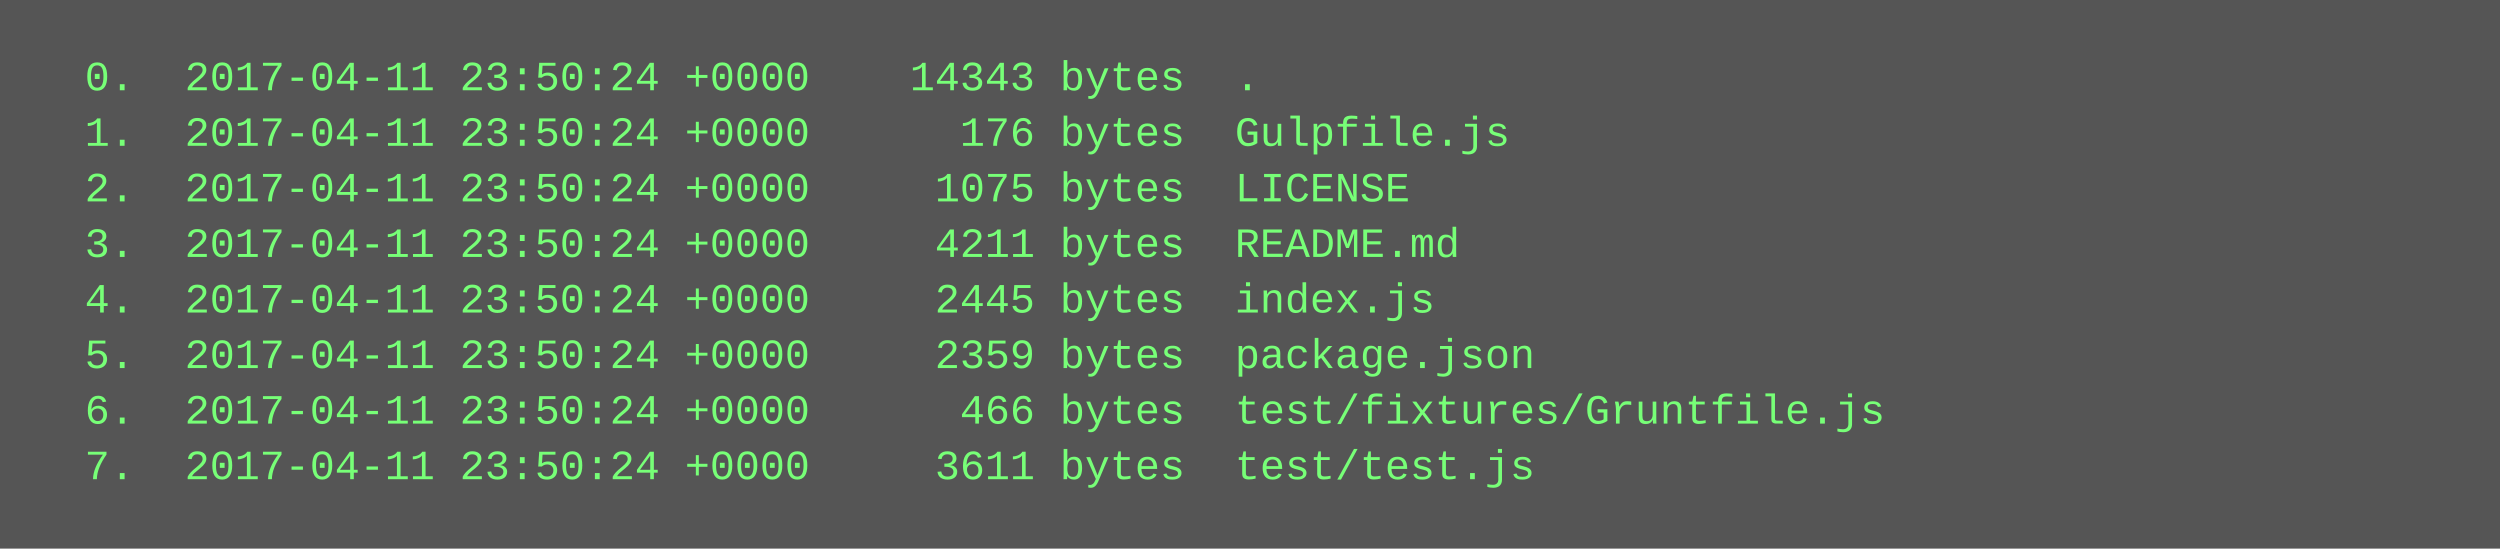
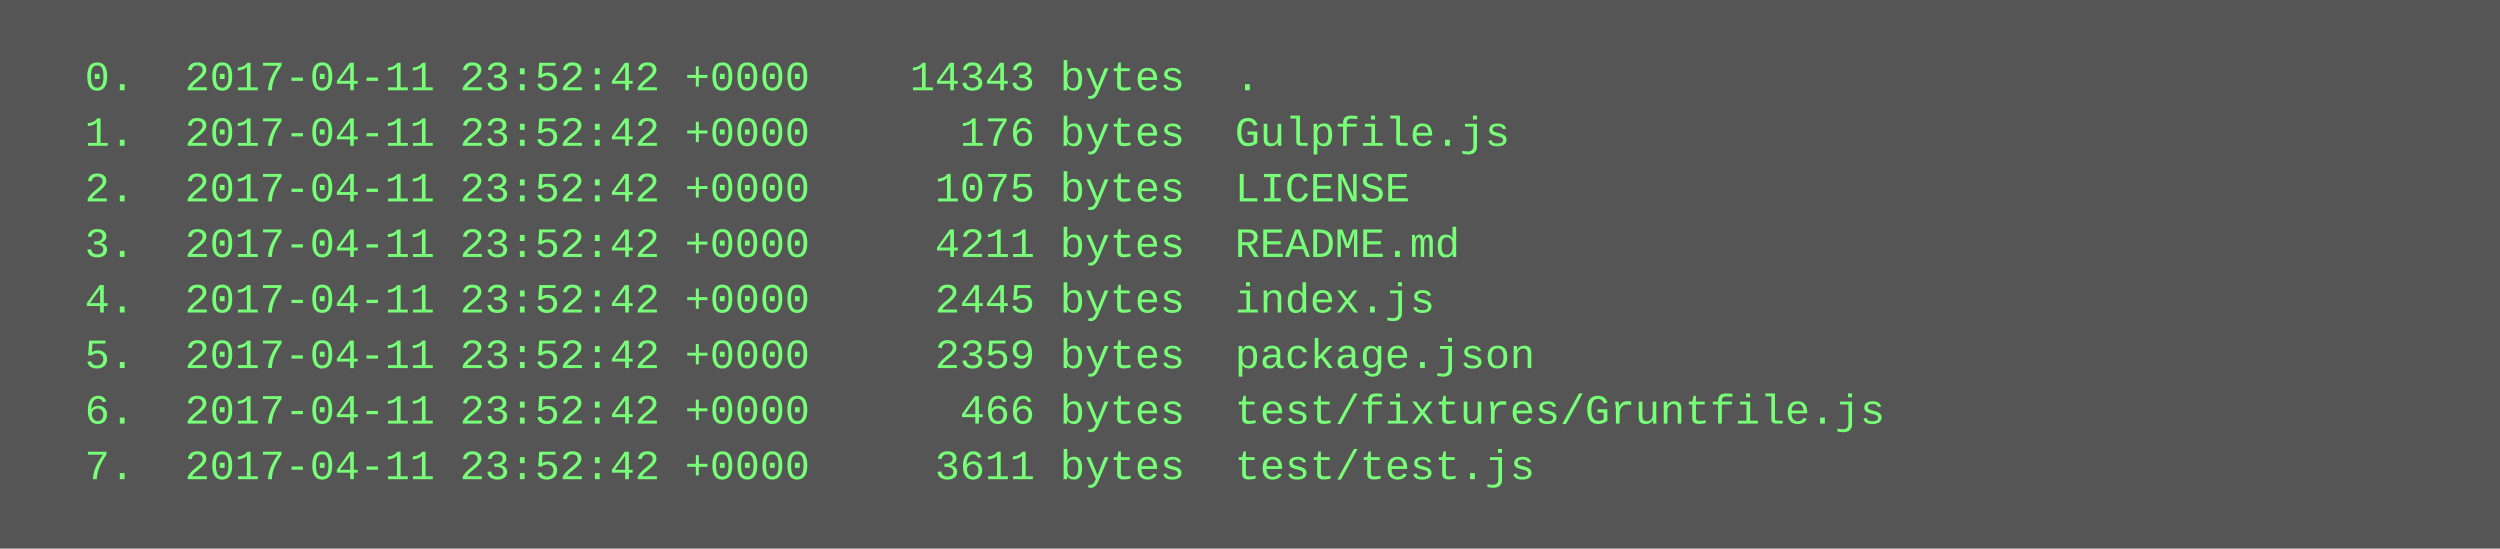
<svg xmlns="http://www.w3.org/2000/svg" height="158" width="720">
  <rect height="158" fill="#555" width="720" />
  <text fill="#7f7" font-family="Courier New" font-size="12" xml:space="preserve">
-     <tspan x="10" y="26">  0.  2017-04-11 23:50:24 +0000    14343 bytes  .</tspan>
-     <tspan x="10" y="42">  1.  2017-04-11 23:50:24 +0000      176 bytes  Gulpfile.js</tspan>
-     <tspan x="10" y="58">  2.  2017-04-11 23:50:24 +0000     1075 bytes  LICENSE</tspan>
-     <tspan x="10" y="74">  3.  2017-04-11 23:50:24 +0000     4211 bytes  README.md</tspan>
-     <tspan x="10" y="90">  4.  2017-04-11 23:50:24 +0000     2445 bytes  index.js</tspan>
-     <tspan x="10" y="106">  5.  2017-04-11 23:50:24 +0000     2359 bytes  package.json</tspan>
-     <tspan x="10" y="122">  6.  2017-04-11 23:50:24 +0000      466 bytes  test/fixtures/Gruntfile.js</tspan>
-     <tspan x="10" y="138">  7.  2017-04-11 23:50:24 +0000     3611 bytes  test/test.js</tspan>
+     <tspan x="10" y="26">  0.  2017-04-11 23:52:42 +0000    14343 bytes  .</tspan>
+     <tspan x="10" y="42">  1.  2017-04-11 23:52:42 +0000      176 bytes  Gulpfile.js</tspan>
+     <tspan x="10" y="58">  2.  2017-04-11 23:52:42 +0000     1075 bytes  LICENSE</tspan>
+     <tspan x="10" y="74">  3.  2017-04-11 23:52:42 +0000     4211 bytes  README.md</tspan>
+     <tspan x="10" y="90">  4.  2017-04-11 23:52:42 +0000     2445 bytes  index.js</tspan>
+     <tspan x="10" y="106">  5.  2017-04-11 23:52:42 +0000     2359 bytes  package.json</tspan>
+     <tspan x="10" y="122">  6.  2017-04-11 23:52:42 +0000      466 bytes  test/fixtures/Gruntfile.js</tspan>
+     <tspan x="10" y="138">  7.  2017-04-11 23:52:42 +0000     3611 bytes  test/test.js</tspan>
  </text>
</svg>
